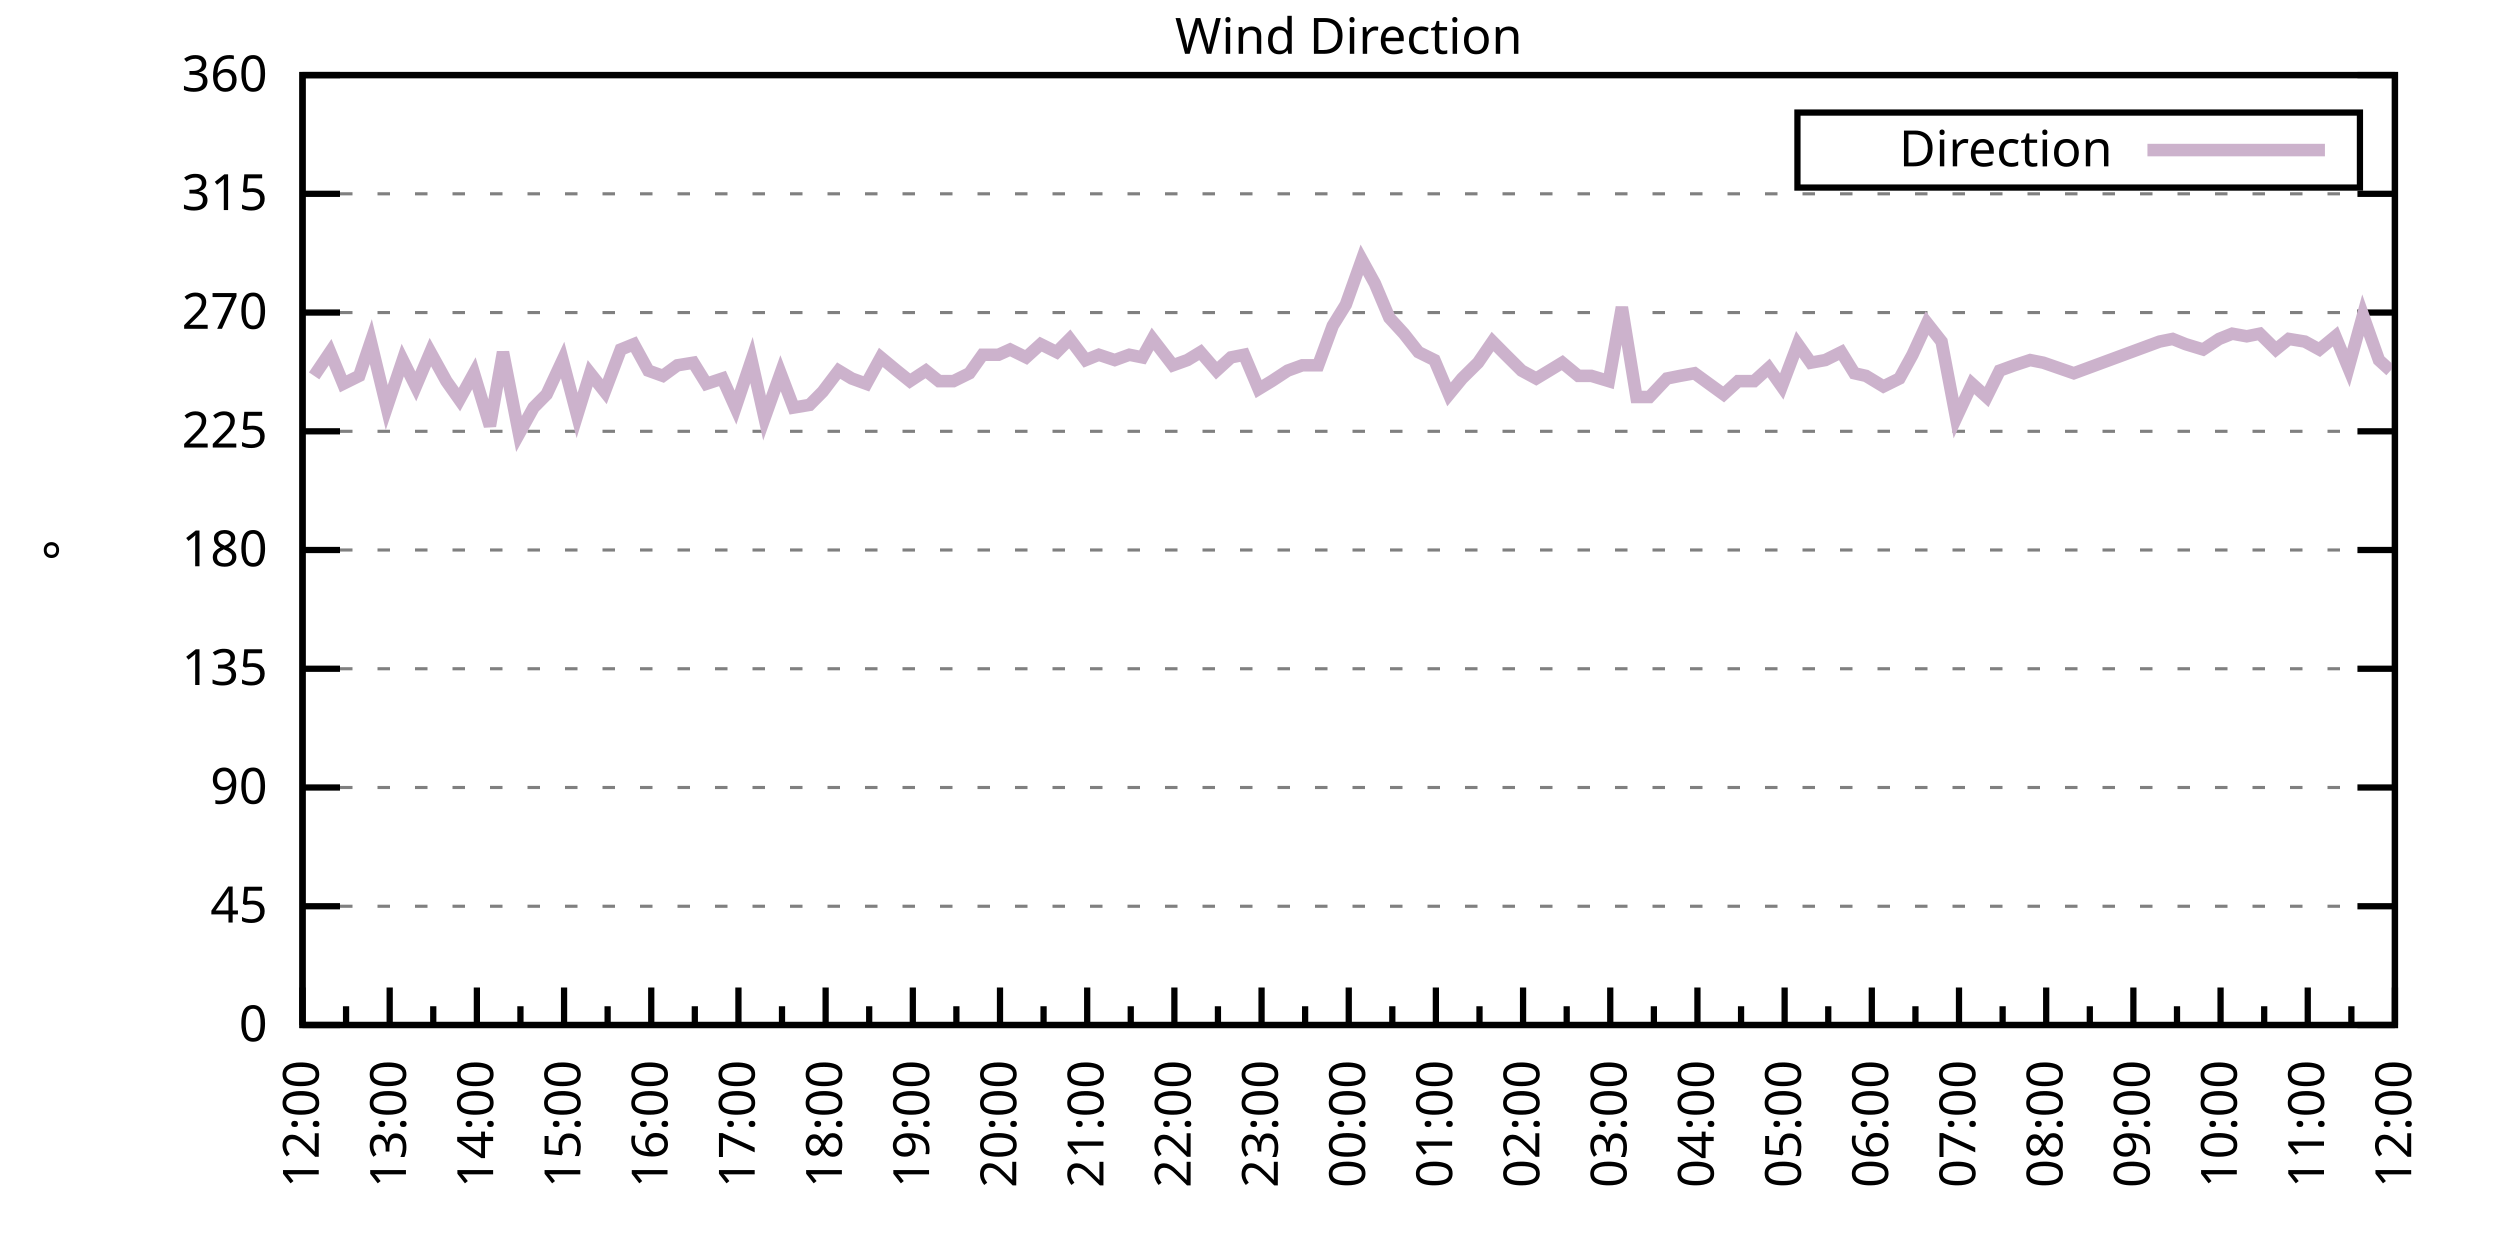
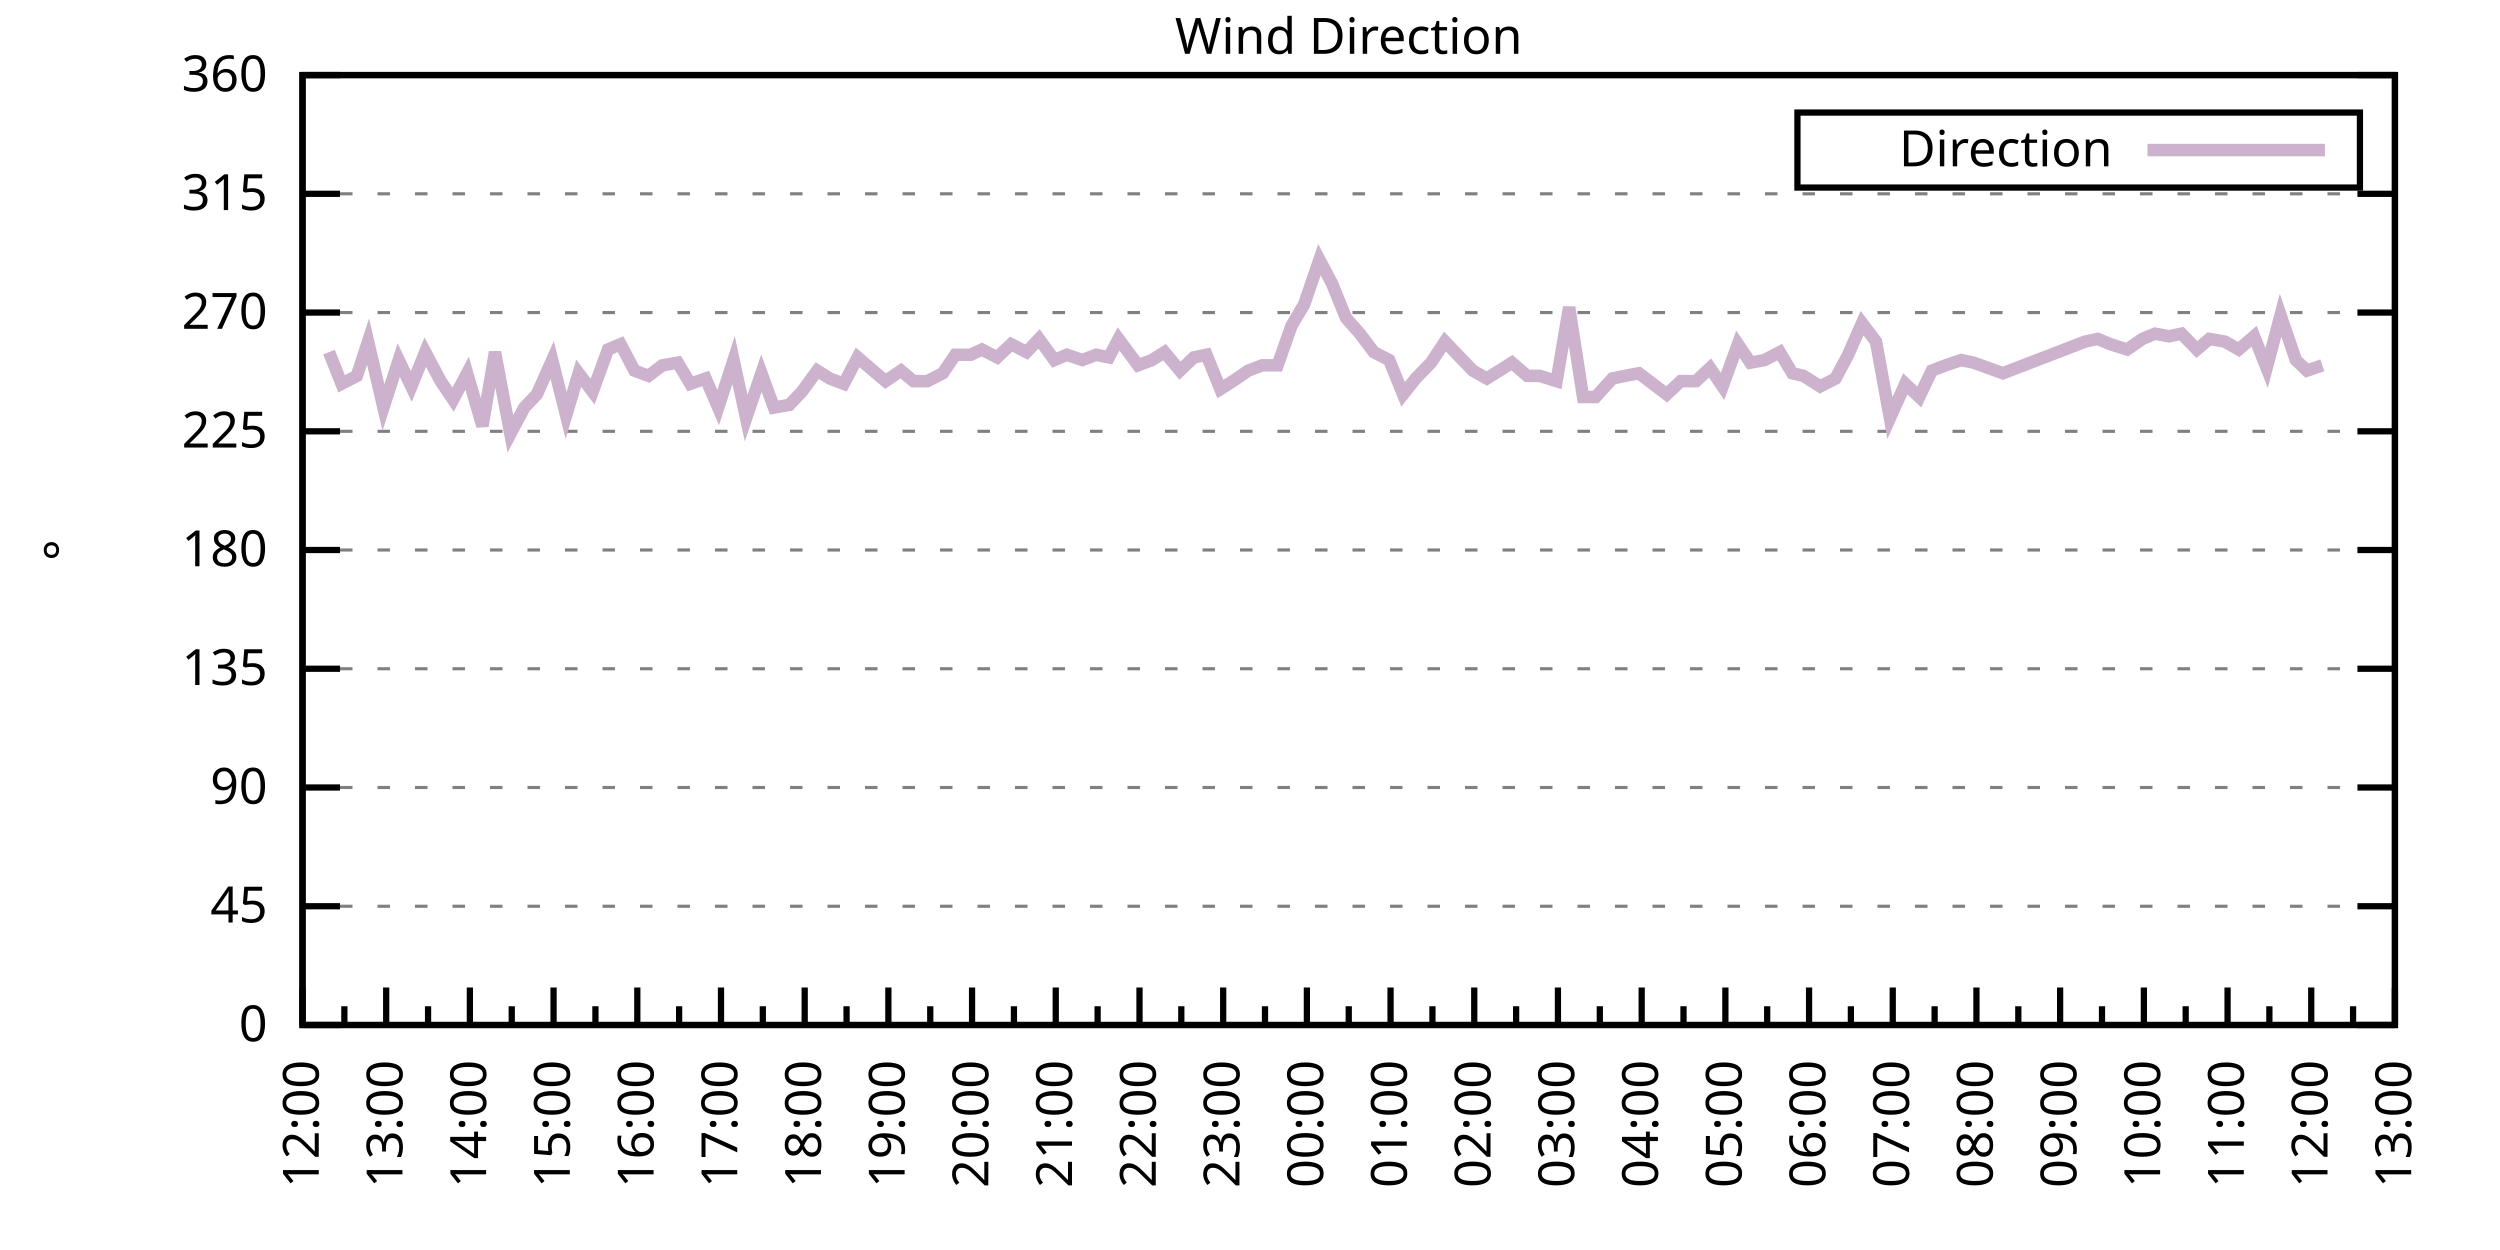
<svg xmlns="http://www.w3.org/2000/svg" xmlns:xlink="http://www.w3.org/1999/xlink" width="400" height="200" viewBox="0 0 400 200">
  <g id="gnuplot_canvas">
    <rect x="0" y="0" width="400" height="200" fill="none" />
    <defs>
      <circle id="gpDot" r="0.5" stroke-width="0.5" stroke="currentColor" />
      <path id="gpPt0" stroke-width="0.333" stroke="currentColor" d="M-1,0 h2 M0,-1 v2" />
      <path id="gpPt1" stroke-width="0.333" stroke="currentColor" d="M-1,-1 L1,1 M1,-1 L-1,1" />
      <path id="gpPt2" stroke-width="0.333" stroke="currentColor" d="M-1,0 L1,0 M0,-1 L0,1 M-1,-1 L1,1 M-1,1 L1,-1" />
      <rect id="gpPt3" stroke-width="0.333" stroke="currentColor" x="-1" y="-1" width="2" height="2" />
      <rect id="gpPt4" stroke-width="0.333" stroke="currentColor" fill="currentColor" x="-1" y="-1" width="2" height="2" />
      <circle id="gpPt5" stroke-width="0.333" stroke="currentColor" cx="0" cy="0" r="1" />
      <use xlink:href="#gpPt5" id="gpPt6" fill="currentColor" stroke="none" />
      <path id="gpPt7" stroke-width="0.333" stroke="currentColor" d="M0,-1.33 L-1.33,0.67 L1.33,0.67 z" />
      <use xlink:href="#gpPt7" id="gpPt8" fill="currentColor" stroke="none" />
      <use xlink:href="#gpPt7" id="gpPt9" stroke="currentColor" transform="rotate(180)" />
      <use xlink:href="#gpPt9" id="gpPt10" fill="currentColor" stroke="none" />
      <use xlink:href="#gpPt3" id="gpPt11" stroke="currentColor" transform="rotate(45)" />
      <use xlink:href="#gpPt11" id="gpPt12" fill="currentColor" stroke="none" />
      <path id="gpPt13" stroke-width="0.333" stroke="currentColor" d="M0,1.330 L1.265,0.411 L0.782,-1.067 L-0.782,-1.076 L-1.265,0.411 z" />
      <use xlink:href="#gpPt13" id="gpPt14" fill="currentColor" stroke="none" />
      <filter id="textbox" filterUnits="objectBoundingBox" x="0" y="0" height="1" width="1">
        <feFlood flood-color="white" flood-opacity="1" result="bgnd" />
        <feComposite in="SourceGraphic" in2="bgnd" operator="atop" />
      </filter>
      <filter id="greybox" filterUnits="objectBoundingBox" x="0" y="0" height="1" width="1">
        <feFlood flood-color="lightgrey" flood-opacity="1" result="grey" />
        <feComposite in="SourceGraphic" in2="grey" operator="atop" />
      </filter>
    </defs>
    <g fill="none" color="white" stroke="currentColor" stroke-width="1.00" stroke-linecap="butt" stroke-linejoin="miter">
</g>
    <g fill="none" color="black" stroke="currentColor" stroke-width="1.00" stroke-linecap="butt" stroke-linejoin="miter">
      <g stroke="none" shape-rendering="crispEdges">
        <polygon fill="rgb(255, 255, 255)" points="48.40,164.00 383.18,164.00 383.18,12.02 48.40,12.02 " />
      </g>
    </g>
    <g fill="none" color="black" stroke="currentColor" stroke-width="1.00" stroke-linecap="butt" stroke-linejoin="miter">
</g>
    <g fill="none" color="black" stroke="black" stroke-width="0.50" stroke-linecap="butt" stroke-linejoin="miter">
</g>
    <g fill="none" color="gray" stroke="currentColor" stroke-width="0.50" stroke-linecap="butt" stroke-linejoin="miter">
      <path stroke="gray" stroke-dasharray="2,4" class="gridline" d="M48.40,164.00 L383.19,164.00  " />
    </g>
    <g fill="none" color="gray" stroke="gray" stroke-width="1.00" stroke-linecap="butt" stroke-linejoin="miter">
</g>
    <g fill="none" color="black" stroke="currentColor" stroke-width="1.00" stroke-linecap="butt" stroke-linejoin="miter">
      <path stroke="black" d="M48.40,164.00 L54.40,164.00 M383.19,164.00 L377.19,164.00  " />
      <g transform="translate(42.80,166.60)" stroke="none" fill="black" font-family="Sans" font-size="8.00" text-anchor="end">
        <text>
          <tspan font-family="Sans"> 0</tspan>
        </text>
      </g>
    </g>
    <g fill="none" color="black" stroke="currentColor" stroke-width="1.00" stroke-linecap="butt" stroke-linejoin="miter">
</g>
    <g fill="none" color="black" stroke="black" stroke-width="0.50" stroke-linecap="butt" stroke-linejoin="miter">
</g>
    <g fill="none" color="gray" stroke="currentColor" stroke-width="0.50" stroke-linecap="butt" stroke-linejoin="miter">
      <path stroke="gray" stroke-dasharray="2,4" class="gridline" d="M48.40,145.00 L383.19,145.00  " />
    </g>
    <g fill="none" color="gray" stroke="gray" stroke-width="1.00" stroke-linecap="butt" stroke-linejoin="miter">
</g>
    <g fill="none" color="black" stroke="currentColor" stroke-width="1.00" stroke-linecap="butt" stroke-linejoin="miter">
      <path stroke="black" d="M48.40,145.00 L54.40,145.00 M383.19,145.00 L377.19,145.00  " />
      <g transform="translate(42.80,147.60)" stroke="none" fill="black" font-family="Sans" font-size="8.00" text-anchor="end">
        <text>
          <tspan font-family="Sans"> 45</tspan>
        </text>
      </g>
    </g>
    <g fill="none" color="black" stroke="currentColor" stroke-width="1.00" stroke-linecap="butt" stroke-linejoin="miter">
</g>
    <g fill="none" color="black" stroke="black" stroke-width="0.50" stroke-linecap="butt" stroke-linejoin="miter">
</g>
    <g fill="none" color="gray" stroke="currentColor" stroke-width="0.50" stroke-linecap="butt" stroke-linejoin="miter">
      <path stroke="gray" stroke-dasharray="2,4" class="gridline" d="M48.40,126.00 L383.19,126.00  " />
    </g>
    <g fill="none" color="gray" stroke="gray" stroke-width="1.00" stroke-linecap="butt" stroke-linejoin="miter">
</g>
    <g fill="none" color="black" stroke="currentColor" stroke-width="1.00" stroke-linecap="butt" stroke-linejoin="miter">
      <path stroke="black" d="M48.40,126.00 L54.40,126.00 M383.19,126.00 L377.19,126.00  " />
      <g transform="translate(42.80,128.60)" stroke="none" fill="black" font-family="Sans" font-size="8.00" text-anchor="end">
        <text>
          <tspan font-family="Sans"> 90</tspan>
        </text>
      </g>
    </g>
    <g fill="none" color="black" stroke="currentColor" stroke-width="1.00" stroke-linecap="butt" stroke-linejoin="miter">
</g>
    <g fill="none" color="black" stroke="black" stroke-width="0.50" stroke-linecap="butt" stroke-linejoin="miter">
</g>
    <g fill="none" color="gray" stroke="currentColor" stroke-width="0.50" stroke-linecap="butt" stroke-linejoin="miter">
      <path stroke="gray" stroke-dasharray="2,4" class="gridline" d="M48.40,107.00 L383.19,107.00  " />
    </g>
    <g fill="none" color="gray" stroke="gray" stroke-width="1.00" stroke-linecap="butt" stroke-linejoin="miter">
</g>
    <g fill="none" color="black" stroke="currentColor" stroke-width="1.00" stroke-linecap="butt" stroke-linejoin="miter">
      <path stroke="black" d="M48.40,107.00 L54.40,107.00 M383.19,107.00 L377.19,107.00  " />
      <g transform="translate(42.80,109.60)" stroke="none" fill="black" font-family="Sans" font-size="8.00" text-anchor="end">
        <text>
          <tspan font-family="Sans"> 135</tspan>
        </text>
      </g>
    </g>
    <g fill="none" color="black" stroke="currentColor" stroke-width="1.00" stroke-linecap="butt" stroke-linejoin="miter">
</g>
    <g fill="none" color="black" stroke="black" stroke-width="0.50" stroke-linecap="butt" stroke-linejoin="miter">
</g>
    <g fill="none" color="gray" stroke="currentColor" stroke-width="0.50" stroke-linecap="butt" stroke-linejoin="miter">
      <path stroke="gray" stroke-dasharray="2,4" class="gridline" d="M48.40,88.00 L383.19,88.00  " />
    </g>
    <g fill="none" color="gray" stroke="gray" stroke-width="1.00" stroke-linecap="butt" stroke-linejoin="miter">
</g>
    <g fill="none" color="black" stroke="currentColor" stroke-width="1.00" stroke-linecap="butt" stroke-linejoin="miter">
      <path stroke="black" d="M48.40,88.00 L54.40,88.00 M383.19,88.00 L377.19,88.00  " />
      <g transform="translate(42.80,90.60)" stroke="none" fill="black" font-family="Sans" font-size="8.00" text-anchor="end">
        <text>
          <tspan font-family="Sans"> 180</tspan>
        </text>
      </g>
    </g>
    <g fill="none" color="black" stroke="currentColor" stroke-width="1.00" stroke-linecap="butt" stroke-linejoin="miter">
</g>
    <g fill="none" color="black" stroke="black" stroke-width="0.50" stroke-linecap="butt" stroke-linejoin="miter">
</g>
    <g fill="none" color="gray" stroke="currentColor" stroke-width="0.50" stroke-linecap="butt" stroke-linejoin="miter">
      <path stroke="gray" stroke-dasharray="2,4" class="gridline" d="M48.40,69.01 L383.19,69.01  " />
    </g>
    <g fill="none" color="gray" stroke="gray" stroke-width="1.00" stroke-linecap="butt" stroke-linejoin="miter">
</g>
    <g fill="none" color="black" stroke="currentColor" stroke-width="1.00" stroke-linecap="butt" stroke-linejoin="miter">
      <path stroke="black" d="M48.40,69.01 L54.40,69.01 M383.19,69.01 L377.19,69.01  " />
      <g transform="translate(42.80,71.61)" stroke="none" fill="black" font-family="Sans" font-size="8.00" text-anchor="end">
        <text>
          <tspan font-family="Sans"> 225</tspan>
        </text>
      </g>
    </g>
    <g fill="none" color="black" stroke="currentColor" stroke-width="1.00" stroke-linecap="butt" stroke-linejoin="miter">
</g>
    <g fill="none" color="black" stroke="black" stroke-width="0.50" stroke-linecap="butt" stroke-linejoin="miter">
</g>
    <g fill="none" color="gray" stroke="currentColor" stroke-width="0.50" stroke-linecap="butt" stroke-linejoin="miter">
      <path stroke="gray" stroke-dasharray="2,4" class="gridline" d="M48.40,50.01 L383.19,50.01  " />
    </g>
    <g fill="none" color="gray" stroke="gray" stroke-width="1.00" stroke-linecap="butt" stroke-linejoin="miter">
</g>
    <g fill="none" color="black" stroke="currentColor" stroke-width="1.00" stroke-linecap="butt" stroke-linejoin="miter">
      <path stroke="black" d="M48.40,50.01 L54.40,50.01 M383.19,50.01 L377.19,50.01  " />
      <g transform="translate(42.80,52.61)" stroke="none" fill="black" font-family="Sans" font-size="8.00" text-anchor="end">
        <text>
          <tspan font-family="Sans"> 270</tspan>
        </text>
      </g>
    </g>
    <g fill="none" color="black" stroke="currentColor" stroke-width="1.00" stroke-linecap="butt" stroke-linejoin="miter">
</g>
    <g fill="none" color="black" stroke="black" stroke-width="0.50" stroke-linecap="butt" stroke-linejoin="miter">
</g>
    <g fill="none" color="gray" stroke="currentColor" stroke-width="0.50" stroke-linecap="butt" stroke-linejoin="miter">
      <path stroke="gray" stroke-dasharray="2,4" class="gridline" d="M48.40,31.01 L383.19,31.01  " />
    </g>
    <g fill="none" color="gray" stroke="gray" stroke-width="1.00" stroke-linecap="butt" stroke-linejoin="miter">
</g>
    <g fill="none" color="black" stroke="currentColor" stroke-width="1.00" stroke-linecap="butt" stroke-linejoin="miter">
      <path stroke="black" d="M48.40,31.01 L54.40,31.01 M383.19,31.01 L377.19,31.01  " />
      <g transform="translate(42.80,33.61)" stroke="none" fill="black" font-family="Sans" font-size="8.00" text-anchor="end">
        <text>
          <tspan font-family="Sans"> 315</tspan>
        </text>
      </g>
    </g>
    <g fill="none" color="black" stroke="currentColor" stroke-width="1.00" stroke-linecap="butt" stroke-linejoin="miter">
</g>
    <g fill="none" color="black" stroke="black" stroke-width="0.50" stroke-linecap="butt" stroke-linejoin="miter">
</g>
    <g fill="none" color="gray" stroke="currentColor" stroke-width="0.50" stroke-linecap="butt" stroke-linejoin="miter">
      <path stroke="gray" stroke-dasharray="2,4" class="gridline" d="M48.40,12.01 L383.19,12.01  " />
    </g>
    <g fill="none" color="gray" stroke="gray" stroke-width="1.00" stroke-linecap="butt" stroke-linejoin="miter">
</g>
    <g fill="none" color="black" stroke="currentColor" stroke-width="1.00" stroke-linecap="butt" stroke-linejoin="miter">
      <path stroke="black" d="M48.40,12.01 L54.40,12.01 M383.19,12.01 L377.19,12.01  " />
      <g transform="translate(42.80,14.61)" stroke="none" fill="black" font-family="Sans" font-size="8.00" text-anchor="end">
        <text>
          <tspan font-family="Sans"> 360</tspan>
        </text>
      </g>
    </g>
    <g fill="none" color="black" stroke="currentColor" stroke-width="1.00" stroke-linecap="butt" stroke-linejoin="miter">
      <path stroke="black" d="M48.40,164.00 L48.40,158.00  " />
      <g transform="translate(51.00,169.60) rotate(270)" stroke="none" fill="black" font-family="Sans" font-size="8.00" text-anchor="end">
        <text>
          <tspan font-family="Sans">12:00</tspan>
        </text>
      </g>
    </g>
    <g fill="none" color="black" stroke="currentColor" stroke-width="1.00" stroke-linecap="butt" stroke-linejoin="miter">
-       <path stroke="black" d="M55.37,164.00 L55.37,161.00 M62.35,164.00 L62.35,158.00  " />
-       <g transform="translate(64.95,169.60) rotate(270)" stroke="none" fill="black" font-family="Sans" font-size="8.00" text-anchor="end">
+       <path stroke="black" d="M55.10,164.00 L55.10,161.00 M61.79,164.00 L61.79,158.00  " />
+       <g transform="translate(64.39,169.60) rotate(270)" stroke="none" fill="black" font-family="Sans" font-size="8.00" text-anchor="end">
        <text>
          <tspan font-family="Sans">13:00</tspan>
        </text>
      </g>
    </g>
    <g fill="none" color="black" stroke="currentColor" stroke-width="1.00" stroke-linecap="butt" stroke-linejoin="miter">
-       <path stroke="black" d="M69.32,164.00 L69.32,161.00 M76.30,164.00 L76.30,158.00  " />
-       <g transform="translate(78.90,169.60) rotate(270)" stroke="none" fill="black" font-family="Sans" font-size="8.00" text-anchor="end">
+       <path stroke="black" d="M68.49,164.00 L68.49,161.00 M75.18,164.00 L75.18,158.00  " />
+       <g transform="translate(77.78,169.60) rotate(270)" stroke="none" fill="black" font-family="Sans" font-size="8.00" text-anchor="end">
        <text>
          <tspan font-family="Sans">14:00</tspan>
        </text>
      </g>
    </g>
    <g fill="none" color="black" stroke="currentColor" stroke-width="1.00" stroke-linecap="butt" stroke-linejoin="miter">
-       <path stroke="black" d="M83.27,164.00 L83.27,161.00 M90.25,164.00 L90.25,158.00  " />
-       <g transform="translate(92.85,169.60) rotate(270)" stroke="none" fill="black" font-family="Sans" font-size="8.00" text-anchor="end">
+       <path stroke="black" d="M81.88,164.00 L81.88,161.00 M88.57,164.00 L88.57,158.00  " />
+       <g transform="translate(91.17,169.60) rotate(270)" stroke="none" fill="black" font-family="Sans" font-size="8.00" text-anchor="end">
        <text>
          <tspan font-family="Sans">15:00</tspan>
        </text>
      </g>
    </g>
    <g fill="none" color="black" stroke="currentColor" stroke-width="1.00" stroke-linecap="butt" stroke-linejoin="miter">
-       <path stroke="black" d="M97.22,164.00 L97.22,161.00 M104.20,164.00 L104.20,158.00  " />
-       <g transform="translate(106.80,169.60) rotate(270)" stroke="none" fill="black" font-family="Sans" font-size="8.00" text-anchor="end">
+       <path stroke="black" d="M95.27,164.00 L95.27,161.00 M101.97,164.00 L101.97,158.00  " />
+       <g transform="translate(104.57,169.60) rotate(270)" stroke="none" fill="black" font-family="Sans" font-size="8.00" text-anchor="end">
        <text>
          <tspan font-family="Sans">16:00</tspan>
        </text>
      </g>
    </g>
    <g fill="none" color="black" stroke="currentColor" stroke-width="1.00" stroke-linecap="butt" stroke-linejoin="miter">
-       <path stroke="black" d="M111.17,164.00 L111.17,161.00 M118.15,164.00 L118.15,158.00  " />
-       <g transform="translate(120.75,169.60) rotate(270)" stroke="none" fill="black" font-family="Sans" font-size="8.00" text-anchor="end">
+       <path stroke="black" d="M108.66,164.00 L108.66,161.00 M115.36,164.00 L115.36,158.00  " />
+       <g transform="translate(117.96,169.60) rotate(270)" stroke="none" fill="black" font-family="Sans" font-size="8.00" text-anchor="end">
        <text>
          <tspan font-family="Sans">17:00</tspan>
        </text>
      </g>
    </g>
    <g fill="none" color="black" stroke="currentColor" stroke-width="1.00" stroke-linecap="butt" stroke-linejoin="miter">
-       <path stroke="black" d="M125.12,164.00 L125.12,161.00 M132.10,164.00 L132.10,158.00  " />
-       <g transform="translate(134.70,169.60) rotate(270)" stroke="none" fill="black" font-family="Sans" font-size="8.00" text-anchor="end">
+       <path stroke="black" d="M122.05,164.00 L122.05,161.00 M128.75,164.00 L128.75,158.00  " />
+       <g transform="translate(131.35,169.60) rotate(270)" stroke="none" fill="black" font-family="Sans" font-size="8.00" text-anchor="end">
        <text>
          <tspan font-family="Sans">18:00</tspan>
        </text>
      </g>
    </g>
    <g fill="none" color="black" stroke="currentColor" stroke-width="1.00" stroke-linecap="butt" stroke-linejoin="miter">
-       <path stroke="black" d="M139.07,164.00 L139.07,161.00 M146.05,164.00 L146.05,158.00  " />
-       <g transform="translate(148.65,169.60) rotate(270)" stroke="none" fill="black" font-family="Sans" font-size="8.00" text-anchor="end">
+       <path stroke="black" d="M135.45,164.00 L135.45,161.00 M142.14,164.00 L142.14,158.00  " />
+       <g transform="translate(144.74,169.60) rotate(270)" stroke="none" fill="black" font-family="Sans" font-size="8.00" text-anchor="end">
        <text>
          <tspan font-family="Sans">19:00</tspan>
        </text>
      </g>
    </g>
    <g fill="none" color="black" stroke="currentColor" stroke-width="1.00" stroke-linecap="butt" stroke-linejoin="miter">
-       <path stroke="black" d="M153.02,164.00 L153.02,161.00 M160.00,164.00 L160.00,158.00  " />
-       <g transform="translate(162.60,169.60) rotate(270)" stroke="none" fill="black" font-family="Sans" font-size="8.00" text-anchor="end">
+       <path stroke="black" d="M148.84,164.00 L148.84,161.00 M155.53,164.00 L155.53,158.00  " />
+       <g transform="translate(158.13,169.60) rotate(270)" stroke="none" fill="black" font-family="Sans" font-size="8.00" text-anchor="end">
        <text>
          <tspan font-family="Sans">20:00</tspan>
        </text>
      </g>
    </g>
    <g fill="none" color="black" stroke="currentColor" stroke-width="1.00" stroke-linecap="butt" stroke-linejoin="miter">
-       <path stroke="black" d="M166.97,164.00 L166.97,161.00 M173.95,164.00 L173.95,158.00  " />
-       <g transform="translate(176.55,169.60) rotate(270)" stroke="none" fill="black" font-family="Sans" font-size="8.00" text-anchor="end">
+       <path stroke="black" d="M162.23,164.00 L162.23,161.00 M168.92,164.00 L168.92,158.00  " />
+       <g transform="translate(171.52,169.60) rotate(270)" stroke="none" fill="black" font-family="Sans" font-size="8.00" text-anchor="end">
        <text>
          <tspan font-family="Sans">21:00</tspan>
        </text>
      </g>
    </g>
    <g fill="none" color="black" stroke="currentColor" stroke-width="1.00" stroke-linecap="butt" stroke-linejoin="miter">
-       <path stroke="black" d="M180.92,164.00 L180.92,161.00 M187.90,164.00 L187.90,158.00  " />
-       <g transform="translate(190.50,169.60) rotate(270)" stroke="none" fill="black" font-family="Sans" font-size="8.00" text-anchor="end">
+       <path stroke="black" d="M175.62,164.00 L175.62,161.00 M182.32,164.00 L182.32,158.00  " />
+       <g transform="translate(184.92,169.60) rotate(270)" stroke="none" fill="black" font-family="Sans" font-size="8.00" text-anchor="end">
        <text>
          <tspan font-family="Sans">22:00</tspan>
        </text>
      </g>
    </g>
    <g fill="none" color="black" stroke="currentColor" stroke-width="1.00" stroke-linecap="butt" stroke-linejoin="miter">
-       <path stroke="black" d="M194.87,164.00 L194.87,161.00 M201.85,164.00 L201.85,158.00  " />
-       <g transform="translate(204.45,169.60) rotate(270)" stroke="none" fill="black" font-family="Sans" font-size="8.00" text-anchor="end">
+       <path stroke="black" d="M189.01,164.00 L189.01,161.00 M195.71,164.00 L195.71,158.00  " />
+       <g transform="translate(198.31,169.60) rotate(270)" stroke="none" fill="black" font-family="Sans" font-size="8.00" text-anchor="end">
        <text>
          <tspan font-family="Sans">23:00</tspan>
        </text>
      </g>
    </g>
    <g fill="none" color="black" stroke="currentColor" stroke-width="1.00" stroke-linecap="butt" stroke-linejoin="miter">
-       <path stroke="black" d="M208.82,164.00 L208.82,161.00 M215.80,164.00 L215.80,158.00  " />
-       <g transform="translate(218.40,169.60) rotate(270)" stroke="none" fill="black" font-family="Sans" font-size="8.00" text-anchor="end">
+       <path stroke="black" d="M202.40,164.00 L202.40,161.00 M209.10,164.00 L209.10,158.00  " />
+       <g transform="translate(211.70,169.60) rotate(270)" stroke="none" fill="black" font-family="Sans" font-size="8.00" text-anchor="end">
        <text>
          <tspan font-family="Sans">00:00</tspan>
        </text>
      </g>
    </g>
    <g fill="none" color="black" stroke="currentColor" stroke-width="1.00" stroke-linecap="butt" stroke-linejoin="miter">
-       <path stroke="black" d="M222.77,164.00 L222.77,161.00 M229.74,164.00 L229.74,158.00  " />
-       <g transform="translate(232.34,169.60) rotate(270)" stroke="none" fill="black" font-family="Sans" font-size="8.00" text-anchor="end">
+       <path stroke="black" d="M215.80,164.00 L215.80,161.00 M222.49,164.00 L222.49,158.00  " />
+       <g transform="translate(225.09,169.60) rotate(270)" stroke="none" fill="black" font-family="Sans" font-size="8.00" text-anchor="end">
        <text>
          <tspan font-family="Sans">01:00</tspan>
        </text>
      </g>
    </g>
    <g fill="none" color="black" stroke="currentColor" stroke-width="1.00" stroke-linecap="butt" stroke-linejoin="miter">
-       <path stroke="black" d="M236.72,164.00 L236.72,161.00 M243.69,164.00 L243.69,158.00  " />
-       <g transform="translate(246.29,169.60) rotate(270)" stroke="none" fill="black" font-family="Sans" font-size="8.00" text-anchor="end">
+       <path stroke="black" d="M229.19,164.00 L229.19,161.00 M235.88,164.00 L235.88,158.00  " />
+       <g transform="translate(238.48,169.60) rotate(270)" stroke="none" fill="black" font-family="Sans" font-size="8.00" text-anchor="end">
        <text>
          <tspan font-family="Sans">02:00</tspan>
        </text>
      </g>
    </g>
    <g fill="none" color="black" stroke="currentColor" stroke-width="1.00" stroke-linecap="butt" stroke-linejoin="miter">
-       <path stroke="black" d="M250.67,164.00 L250.67,161.00 M257.64,164.00 L257.64,158.00  " />
-       <g transform="translate(260.24,169.60) rotate(270)" stroke="none" fill="black" font-family="Sans" font-size="8.00" text-anchor="end">
+       <path stroke="black" d="M242.58,164.00 L242.58,161.00 M249.27,164.00 L249.27,158.00  " />
+       <g transform="translate(251.87,169.60) rotate(270)" stroke="none" fill="black" font-family="Sans" font-size="8.00" text-anchor="end">
        <text>
          <tspan font-family="Sans">03:00</tspan>
        </text>
      </g>
    </g>
    <g fill="none" color="black" stroke="currentColor" stroke-width="1.00" stroke-linecap="butt" stroke-linejoin="miter">
-       <path stroke="black" d="M264.62,164.00 L264.62,161.00 M271.59,164.00 L271.59,158.00  " />
-       <g transform="translate(274.19,169.60) rotate(270)" stroke="none" fill="black" font-family="Sans" font-size="8.00" text-anchor="end">
+       <path stroke="black" d="M255.97,164.00 L255.97,161.00 M262.67,164.00 L262.67,158.00  " />
+       <g transform="translate(265.27,169.60) rotate(270)" stroke="none" fill="black" font-family="Sans" font-size="8.00" text-anchor="end">
        <text>
          <tspan font-family="Sans">04:00</tspan>
        </text>
      </g>
    </g>
    <g fill="none" color="black" stroke="currentColor" stroke-width="1.00" stroke-linecap="butt" stroke-linejoin="miter">
-       <path stroke="black" d="M278.57,164.00 L278.57,161.00 M285.54,164.00 L285.54,158.00  " />
-       <g transform="translate(288.14,169.60) rotate(270)" stroke="none" fill="black" font-family="Sans" font-size="8.00" text-anchor="end">
+       <path stroke="black" d="M269.36,164.00 L269.36,161.00 M276.06,164.00 L276.06,158.00  " />
+       <g transform="translate(278.66,169.60) rotate(270)" stroke="none" fill="black" font-family="Sans" font-size="8.00" text-anchor="end">
        <text>
          <tspan font-family="Sans">05:00</tspan>
        </text>
      </g>
    </g>
    <g fill="none" color="black" stroke="currentColor" stroke-width="1.00" stroke-linecap="butt" stroke-linejoin="miter">
-       <path stroke="black" d="M292.52,164.00 L292.52,161.00 M299.49,164.00 L299.49,158.00  " />
-       <g transform="translate(302.09,169.60) rotate(270)" stroke="none" fill="black" font-family="Sans" font-size="8.00" text-anchor="end">
+       <path stroke="black" d="M282.75,164.00 L282.75,161.00 M289.45,164.00 L289.45,158.00  " />
+       <g transform="translate(292.05,169.60) rotate(270)" stroke="none" fill="black" font-family="Sans" font-size="8.00" text-anchor="end">
        <text>
          <tspan font-family="Sans">06:00</tspan>
        </text>
      </g>
    </g>
    <g fill="none" color="black" stroke="currentColor" stroke-width="1.00" stroke-linecap="butt" stroke-linejoin="miter">
-       <path stroke="black" d="M306.47,164.00 L306.47,161.00 M313.44,164.00 L313.44,158.00  " />
-       <g transform="translate(316.04,169.60) rotate(270)" stroke="none" fill="black" font-family="Sans" font-size="8.00" text-anchor="end">
+       <path stroke="black" d="M296.14,164.00 L296.14,161.00 M302.84,164.00 L302.84,158.00  " />
+       <g transform="translate(305.44,169.60) rotate(270)" stroke="none" fill="black" font-family="Sans" font-size="8.00" text-anchor="end">
        <text>
          <tspan font-family="Sans">07:00</tspan>
        </text>
      </g>
    </g>
    <g fill="none" color="black" stroke="currentColor" stroke-width="1.00" stroke-linecap="butt" stroke-linejoin="miter">
-       <path stroke="black" d="M320.42,164.00 L320.42,161.00 M327.39,164.00 L327.39,158.00  " />
-       <g transform="translate(329.99,169.60) rotate(270)" stroke="none" fill="black" font-family="Sans" font-size="8.00" text-anchor="end">
+       <path stroke="black" d="M309.54,164.00 L309.54,161.00 M316.23,164.00 L316.23,158.00  " />
+       <g transform="translate(318.83,169.60) rotate(270)" stroke="none" fill="black" font-family="Sans" font-size="8.00" text-anchor="end">
        <text>
          <tspan font-family="Sans">08:00</tspan>
        </text>
      </g>
    </g>
    <g fill="none" color="black" stroke="currentColor" stroke-width="1.00" stroke-linecap="butt" stroke-linejoin="miter">
-       <path stroke="black" d="M334.37,164.00 L334.37,161.00 M341.34,164.00 L341.34,158.00  " />
-       <g transform="translate(343.94,169.60) rotate(270)" stroke="none" fill="black" font-family="Sans" font-size="8.00" text-anchor="end">
+       <path stroke="black" d="M322.93,164.00 L322.93,161.00 M329.62,164.00 L329.62,158.00  " />
+       <g transform="translate(332.22,169.60) rotate(270)" stroke="none" fill="black" font-family="Sans" font-size="8.00" text-anchor="end">
        <text>
          <tspan font-family="Sans">09:00</tspan>
        </text>
      </g>
    </g>
    <g fill="none" color="black" stroke="currentColor" stroke-width="1.00" stroke-linecap="butt" stroke-linejoin="miter">
-       <path stroke="black" d="M348.32,164.00 L348.32,161.00 M355.29,164.00 L355.29,158.00  " />
-       <g transform="translate(357.89,169.60) rotate(270)" stroke="none" fill="black" font-family="Sans" font-size="8.00" text-anchor="end">
+       <path stroke="black" d="M336.32,164.00 L336.32,161.00 M343.02,164.00 L343.02,158.00  " />
+       <g transform="translate(345.62,169.60) rotate(270)" stroke="none" fill="black" font-family="Sans" font-size="8.00" text-anchor="end">
        <text>
          <tspan font-family="Sans">10:00</tspan>
        </text>
      </g>
    </g>
    <g fill="none" color="black" stroke="currentColor" stroke-width="1.00" stroke-linecap="butt" stroke-linejoin="miter">
-       <path stroke="black" d="M362.27,164.00 L362.27,161.00 M369.24,164.00 L369.24,158.00  " />
-       <g transform="translate(371.84,169.60) rotate(270)" stroke="none" fill="black" font-family="Sans" font-size="8.00" text-anchor="end">
+       <path stroke="black" d="M349.71,164.00 L349.71,161.00 M356.41,164.00 L356.41,158.00  " />
+       <g transform="translate(359.01,169.60) rotate(270)" stroke="none" fill="black" font-family="Sans" font-size="8.00" text-anchor="end">
        <text>
          <tspan font-family="Sans">11:00</tspan>
        </text>
      </g>
    </g>
    <g fill="none" color="black" stroke="currentColor" stroke-width="1.00" stroke-linecap="butt" stroke-linejoin="miter">
-       <path stroke="black" d="M376.22,164.00 L376.22,161.00 M383.19,164.00 L383.19,158.00  " />
+       <path stroke="black" d="M363.10,164.00 L363.10,161.00 M369.80,164.00 L369.80,158.00  " />
+       <g transform="translate(372.40,169.60) rotate(270)" stroke="none" fill="black" font-family="Sans" font-size="8.00" text-anchor="end">
+         <text>
+           <tspan font-family="Sans">12:00</tspan>
+         </text>
+       </g>
+     </g>
+     <g fill="none" color="black" stroke="currentColor" stroke-width="1.00" stroke-linecap="butt" stroke-linejoin="miter">
+       <path stroke="black" d="M376.49,164.00 L376.49,161.00 M383.19,164.00 L383.19,158.00  " />
      <g transform="translate(385.79,169.60) rotate(270)" stroke="none" fill="black" font-family="Sans" font-size="8.00" text-anchor="end">
        <text>
-           <tspan font-family="Sans">12:00</tspan>
+           <tspan font-family="Sans">13:00</tspan>
        </text>
      </g>
    </g>
    <g fill="none" color="black" stroke="currentColor" stroke-width="1.00" stroke-linecap="butt" stroke-linejoin="miter">
</g>
    <g fill="none" color="black" stroke="currentColor" stroke-width="1.00" stroke-linecap="butt" stroke-linejoin="miter">
      <path stroke="black" d="M48.40,12.01 L48.40,164.00 L383.19,164.00 L383.19,12.01 L48.40,12.01 Z  " />
    </g>
    <g fill="none" color="black" stroke="currentColor" stroke-width="1.00" stroke-linecap="butt" stroke-linejoin="miter">
      <g transform="translate(12.80,88.01) rotate(270)" stroke="none" fill="black" font-family="Sans" font-size="8.00" text-anchor="middle">
        <text>
          <tspan font-family="Sans">°</tspan>
        </text>
      </g>
    </g>
    <g fill="none" color="black" stroke="currentColor" stroke-width="1.00" stroke-linecap="butt" stroke-linejoin="miter">
</g>
    <g fill="none" color="black" stroke="currentColor" stroke-width="1.00" stroke-linecap="butt" stroke-linejoin="miter">
      <path stroke="black" d="M287.59,30.01 L287.59,18.01 L377.59,18.01 L377.59,30.01 L287.59,30.01 Z  " />
    </g>
    <g id="Wind_direction_plot_1">
      <g fill="none" color="white" stroke="black" stroke-width="2.00" stroke-linecap="butt" stroke-linejoin="miter">
</g>
      <g fill="none" color="black" stroke="currentColor" stroke-width="2.00" stroke-linecap="butt" stroke-linejoin="miter">
        <g transform="translate(337.99,26.61)" stroke="none" fill="black" font-family="Sans" font-size="8.00" text-anchor="end">
          <text>
            <tspan font-family="Sans">Direction</tspan>
          </text>
        </g>
      </g>
      <g fill="none" color="black" stroke="currentColor" stroke-width="2.00" stroke-linecap="butt" stroke-linejoin="miter">
-         <path stroke="rgb(204, 178, 204)" d="M343.59,24.01 L371.99,24.01 M50.26,60.14 L52.82,56.34 L54.91,61.41 L57.47,60.14 L59.33,54.65 L61.88,65.21   L64.44,57.61 L66.53,61.83 L68.86,56.34 L71.42,60.98 L73.51,63.94 L75.83,59.72 L78.39,68.16 L80.48,56.34   L83.04,69.43 L85.37,65.21 L87.46,63.10 L90.02,57.61 L92.34,66.47 L94.43,59.72 L96.76,62.67 L99.32,55.92   L101.41,55.07 L103.73,59.30 L106.06,60.14 L108.38,58.45 L110.94,58.03 L113.03,61.41 L115.59,60.56 L117.68,65.21   L120.24,57.61 L122.33,66.90 L124.89,59.72 L126.98,65.21 L129.54,64.78 L131.63,62.67 L134.19,59.30 L136.28,60.56   L138.61,61.41 L140.93,57.18 L143.49,59.30 L145.58,60.98 L148.14,59.30 L150.23,60.98 L152.56,60.98 L155.11,59.72   L157.21,56.76 L159.76,56.76 L161.62,55.92 L164.18,57.18 L166.51,55.07 L169.06,56.34 L171.16,54.23 L173.71,57.61   L175.81,56.76 L178.36,57.61 L180.69,56.76 L182.78,57.18 L184.41,54.23 L187.66,58.45 L189.99,57.61 L192.08,56.34   L194.64,59.30 L196.96,57.18 L199.06,56.76 L201.38,62.25 L203.47,60.98 L206.03,59.30 L208.36,58.45 L210.91,58.45   L213.24,52.12 L215.33,48.74 L217.89,41.56 L219.98,45.36 L222.30,50.85 L224.63,53.39 L226.95,56.34 L229.51,57.61   L231.84,63.10 L233.93,60.56 L236.49,58.03 L238.81,54.65 L240.90,56.76 L243.46,59.30 L245.79,60.56 L247.88,59.30   L249.97,58.03 L252.53,60.14 L254.62,60.14 L257.41,60.98 L259.50,49.16 L261.83,63.52 L263.92,63.52 L266.71,60.56   L268.80,60.14 L271.13,59.72 L273.45,61.41 L275.78,63.10 L278.10,60.98 L280.66,60.98 L282.99,58.87 L285.08,61.83   L287.64,55.07 L289.73,58.03 L292.05,57.61 L294.61,56.34 L296.70,59.72 L298.56,60.14 L301.35,61.83 L303.91,60.56   L306.00,56.76 L308.33,51.70 L310.65,54.65 L312.98,66.90 L315.53,61.41 L317.86,63.52 L319.95,59.30 L322.28,58.45   L324.83,57.61 L326.93,58.03 L331.81,59.72 L345.53,54.65 L347.62,54.23 L349.71,55.07 L352.50,55.92 L355.06,54.23   L357.15,53.39 L359.48,53.81 L361.57,53.39 L364.13,55.92 L366.22,54.23 L368.78,54.65 L371.10,55.92 L373.66,53.81   L375.75,58.87 L378.08,50.43 L380.63,57.61 L382.49,59.30  " />
+         <path stroke="rgb(204, 178, 204)" d="M343.59,24.01 L371.99,24.01 M52.64,56.34 L54.65,61.41 L57.10,60.14 L58.89,54.65 L61.35,65.21 L63.80,57.61   L65.81,61.83 L68.04,56.34 L70.50,60.98 L72.50,63.94 L74.74,59.72 L77.19,68.16 L79.20,56.34 L81.66,69.43   L83.89,65.21 L85.90,63.10 L88.35,57.61 L90.58,66.47 L92.59,59.72 L94.82,62.67 L97.28,55.92 L99.29,55.07   L101.52,59.30 L103.75,60.14 L105.98,58.45 L108.44,58.03 L110.45,61.41 L112.90,60.56 L114.91,65.21 L117.37,57.61   L119.38,66.90 L121.83,59.72 L123.84,65.21 L126.29,64.78 L128.30,62.67 L130.76,59.30 L132.77,60.56 L135.00,61.41   L137.23,57.18 L139.69,59.30 L141.69,60.98 L144.15,59.30 L146.16,60.98 L148.39,60.98 L150.85,59.72 L152.85,56.76   L155.31,56.76 L157.10,55.92 L159.55,57.18 L161.78,55.07 L164.24,56.34 L166.25,54.23 L168.70,57.61 L170.71,56.76   L173.17,57.61 L175.40,56.76 L177.41,57.18 L178.97,54.23 L182.09,58.45 L184.32,57.61 L186.33,56.34 L188.79,59.30   L191.02,57.18 L193.03,56.76 L195.26,62.25 L197.27,60.98 L199.73,59.30 L201.96,58.45 L204.41,58.45 L206.64,52.12   L208.65,48.74 L211.11,41.56 L213.12,45.36 L215.35,50.85 L217.58,53.39 L219.81,56.34 L222.27,57.61 L224.50,63.10   L226.51,60.56 L228.96,58.03 L231.20,54.65 L233.20,56.76 L235.66,59.30 L237.89,60.56 L239.90,59.30 L241.91,58.03   L244.36,60.14 L246.37,60.14 L249.05,60.98 L251.06,49.16 L253.29,63.52 L255.30,63.52 L257.98,60.56 L259.99,60.14   L262.22,59.72 L264.45,61.41 L266.68,63.10 L268.92,60.98 L271.37,60.98 L273.60,58.87 L275.61,61.83 L278.07,55.07   L280.07,58.03 L282.31,57.61 L284.76,56.34 L286.77,59.72 L288.56,60.14 L291.23,61.83 L293.69,60.56 L295.70,56.76   L297.93,51.70 L300.16,54.65 L302.39,66.90 L304.85,61.41 L307.08,63.52 L309.09,59.30 L311.32,58.45 L313.78,57.61   L315.79,58.03 L320.47,59.72 L333.64,54.65 L335.65,54.23 L337.66,55.07 L340.34,55.92 L342.79,54.23 L344.80,53.39   L347.03,53.81 L349.04,53.39 L351.50,55.92 L353.51,54.23 L355.96,54.65 L358.19,55.92 L360.65,53.81 L362.66,58.87   L364.89,50.43 L367.34,57.61 L369.13,59.30 L371.58,58.45  " />
      </g>
    </g>
    <g fill="none" color="black" stroke="currentColor" stroke-width="2.00" stroke-linecap="butt" stroke-linejoin="miter">
</g>
    <g fill="none" color="black" stroke="black" stroke-width="1.00" stroke-linecap="butt" stroke-linejoin="miter">
</g>
    <g fill="none" color="black" stroke="currentColor" stroke-width="1.00" stroke-linecap="butt" stroke-linejoin="miter">
      <path stroke="black" d="M48.40,12.01 L48.40,164.00 L383.19,164.00 L383.19,12.01 L48.40,12.01 Z  " />
    </g>
    <g fill="none" color="black" stroke="currentColor" stroke-width="1.00" stroke-linecap="butt" stroke-linejoin="miter">
      <g transform="translate(215.79,8.61)" stroke="none" fill="black" font-family="Sans" font-size="8.00" text-anchor="middle">
        <text>
          <tspan font-family="Sans">Wind Direction</tspan>
        </text>
      </g>
    </g>
    <g fill="none" color="black" stroke="currentColor" stroke-width="1.00" stroke-linecap="butt" stroke-linejoin="miter">
</g>
  </g>
</svg>
